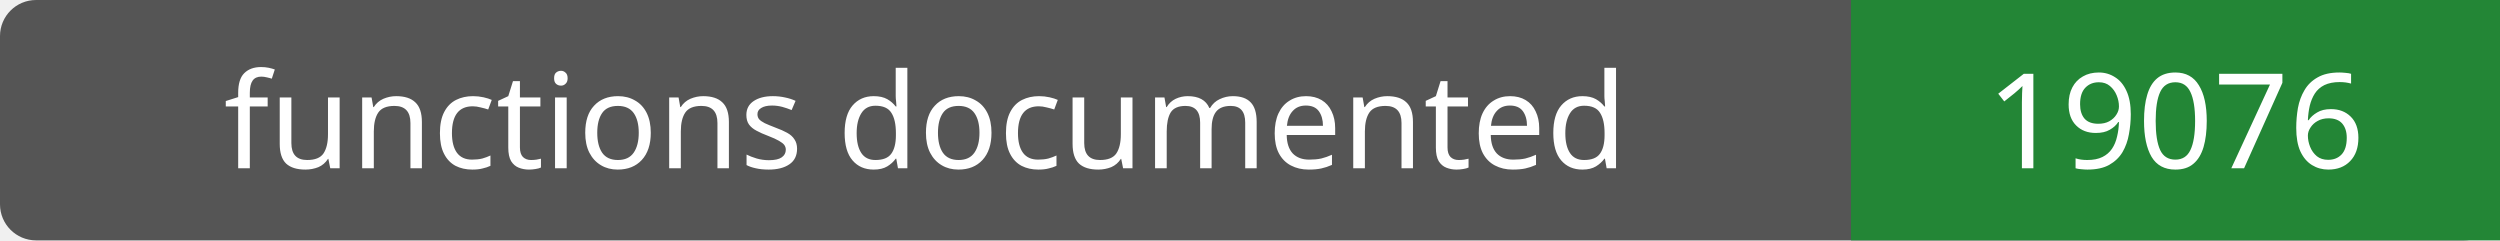
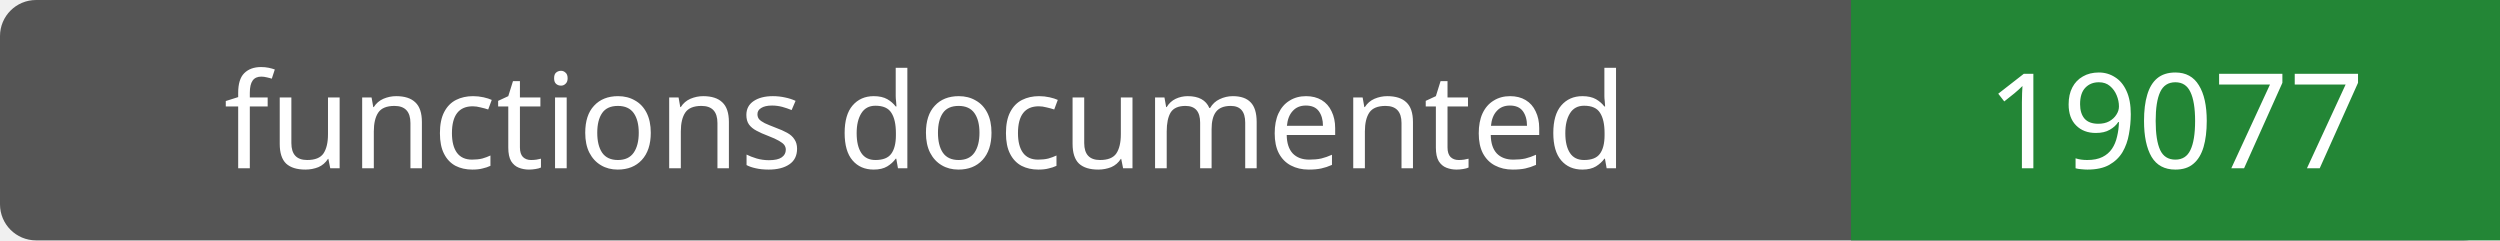
- <svg xmlns="http://www.w3.org/2000/svg" width="208" height="20" role="img" aria-label="functions documented: 19076">
+ <svg xmlns="http://www.w3.org/2000/svg" width="208" height="20" role="img" aria-label="functions documented: 19077">
  <rect width="208" height="20" rx="3" fill="#555" />
  <path fill="#238636" d="M154 0h54v20H154z" />
  <g fill="#fff" text-anchor="middle" font-family="Verdana,sans-serif" font-size="11">
    <text x="77.0" y="14">functions documented</text>
-     <text x="181.0" y="14">19076</text>
+     <text x="181.0" y="14">19077</text>
  </g>
</svg>
